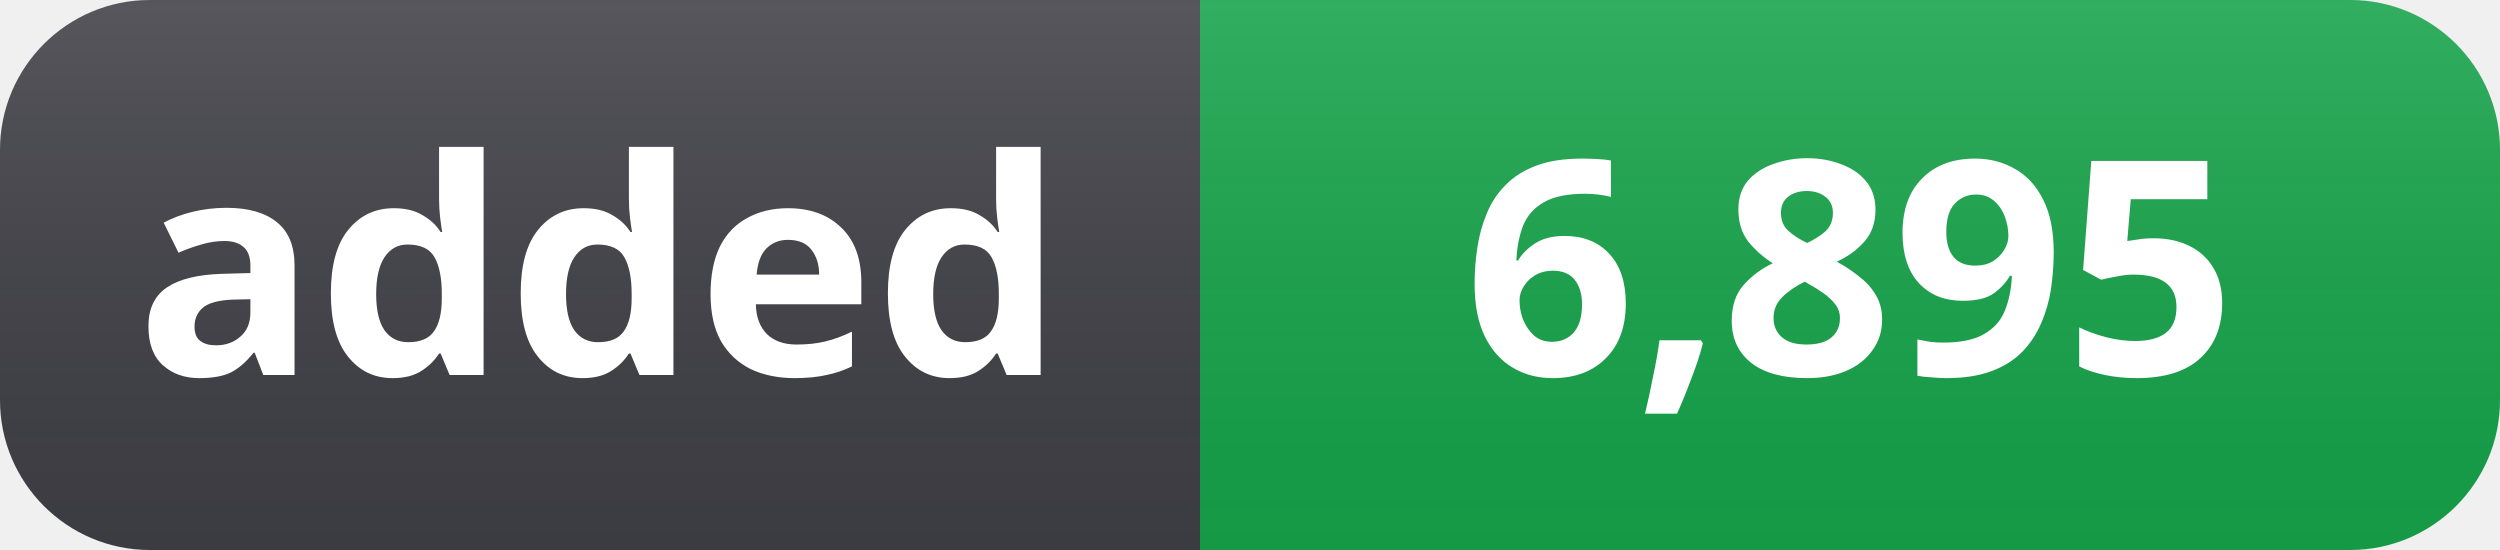
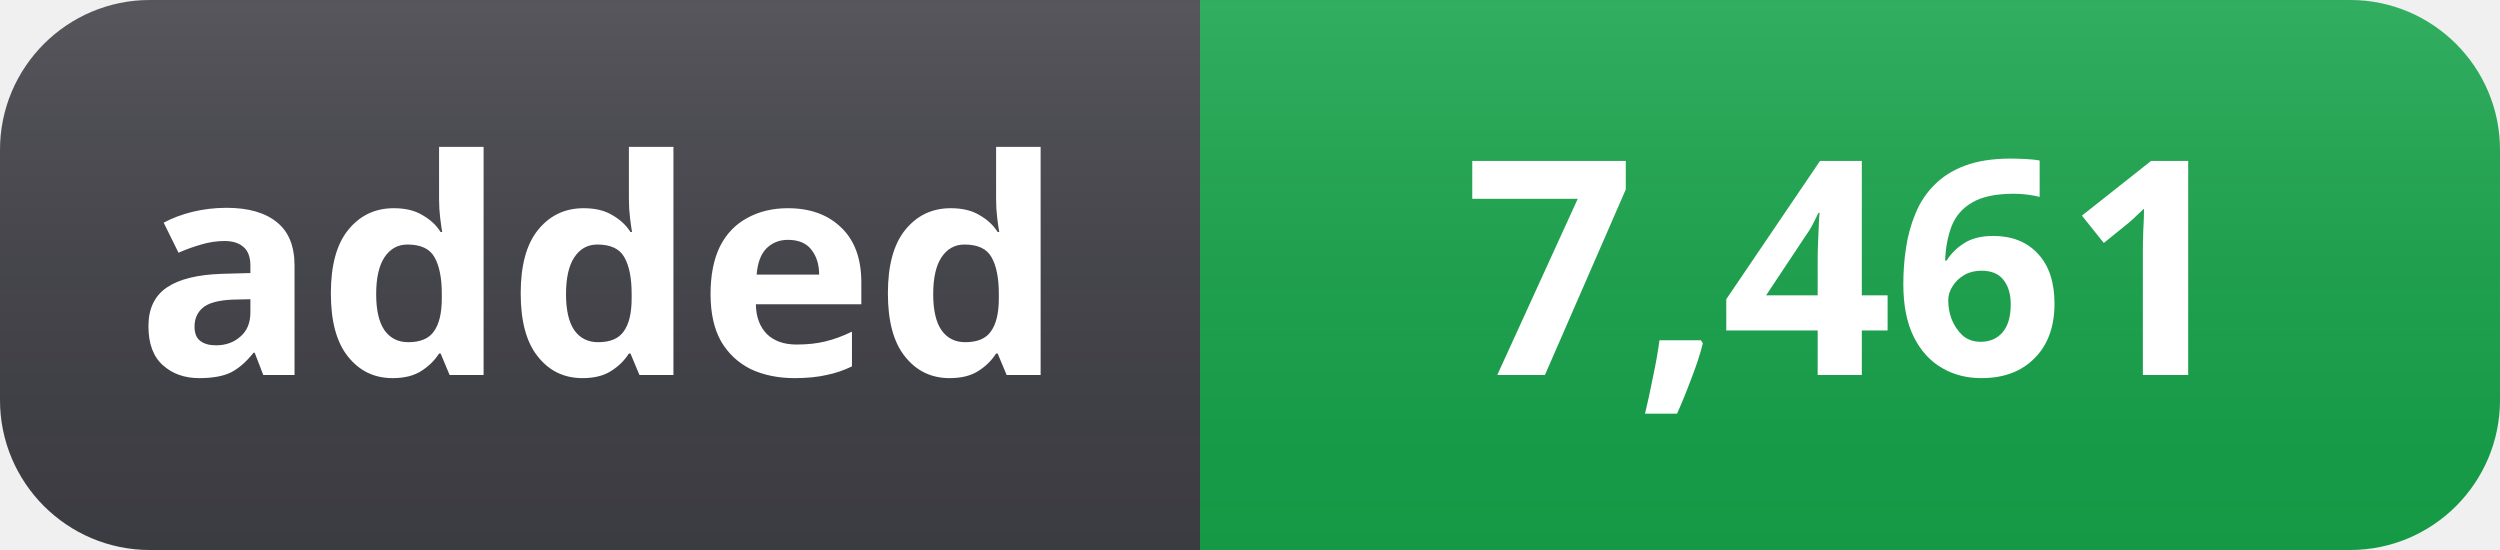
- <svg xmlns="http://www.w3.org/2000/svg" width="100" height="22" role="img" aria-label="added: 6,895">
+ <svg xmlns="http://www.w3.org/2000/svg" width="100" height="22" role="img" aria-label="added: 7,461">
  <linearGradient id="s" x2="0" y2="100%">
    <stop offset="0" stop-color="#fff" stop-opacity=".12" />
    <stop offset="1" stop-color="#000" stop-opacity=".06" />
  </linearGradient>
  <clipPath id="r">
    <rect width="100" height="22" rx="6" fill="#fff" />
  </clipPath>
  <g clip-path="url(#r)">
    <rect width="48" height="22" fill="#3f3f46" />
    <rect x="48" width="52" height="22" fill="#16a34a" />
    <rect width="100" height="22" fill="url(#s)" />
  </g>
  <g fill="#fff" text-anchor="middle" font-family="Segoe UI, Noto Sans, Helvetica, Arial, sans-serif" font-size="12" font-weight="600">
    <text x="24" y="15">added</text>
-     <text x="74" y="15">6,895</text>
+     <text x="74" y="15">7,461</text>
  </g>
</svg>
